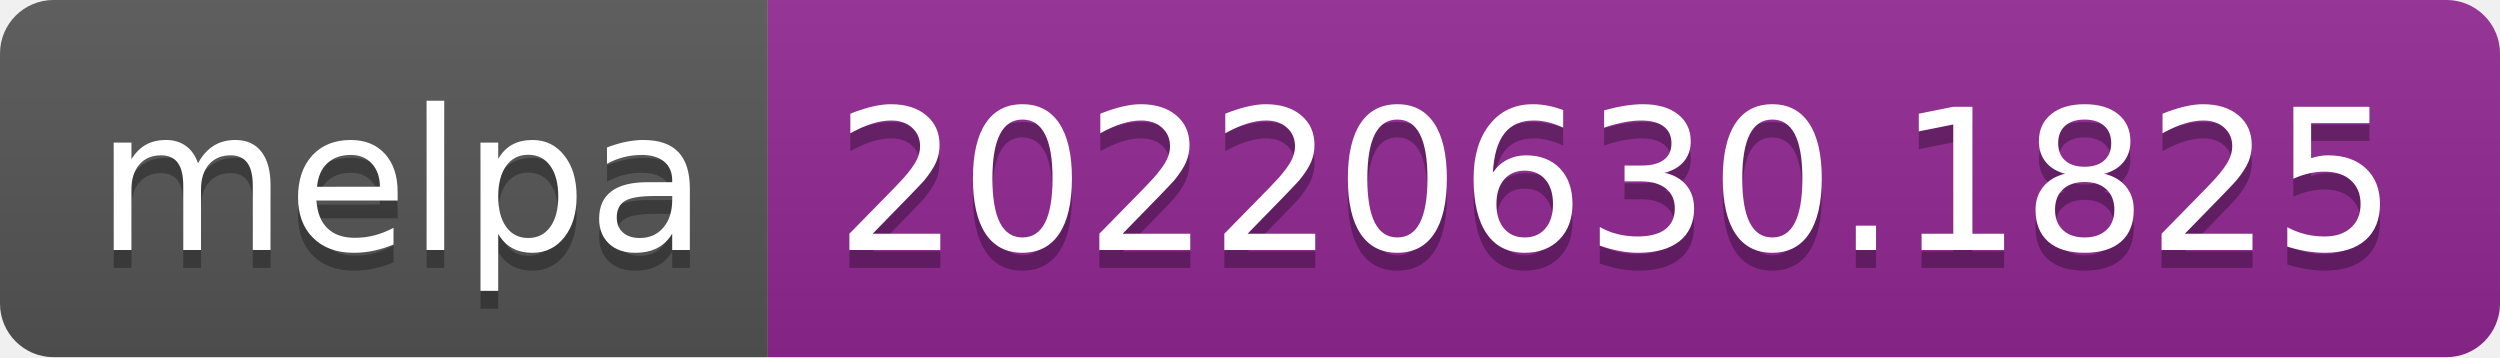
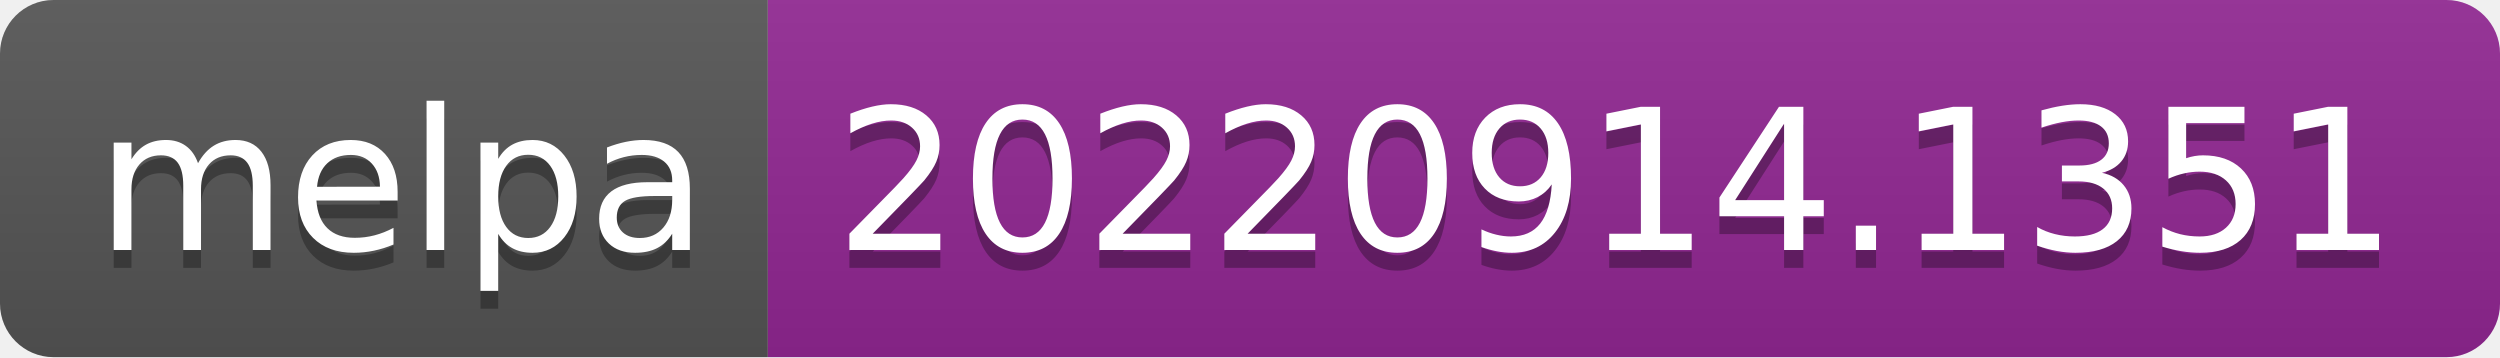
- <svg xmlns="http://www.w3.org/2000/svg" width="140" height="20" role="img" aria-label="melpa: 20220630.1825">
+ <svg xmlns="http://www.w3.org/2000/svg" width="140" height="20" role="img" aria-label="melpa: 20220914.1351">
  <linearGradient id="s" x2="0" y2="100%">
    <stop offset="0" stop-color="#bbb" stop-opacity=".1" />
    <stop offset="1" stop-opacity=".1" />
  </linearGradient>
  <clipPath id="r">
    <rect width="140" height="20" rx="3" fill="#fff" />
  </clipPath>
  <g clip-path="url(#r)">
    <rect width="43" height="20" fill="#555" />
    <rect x="43" width="97" height="20" fill="#922793" />
    <rect width="140" height="20" fill="url(#s)" />
  </g>
  <g fill="#fff" text-anchor="middle" font-family="Verdana,Geneva,DejaVu Sans,sans-serif" text-rendering="geometricPrecision" font-size="110">
    <text aria-hidden="true" x="225" y="150" fill="#010101" fill-opacity=".3" transform="scale(.1)" textLength="330">melpa</text>
    <text x="225" y="140" transform="scale(.1)" fill="#fff" textLength="330">melpa</text>
-     <text aria-hidden="true" x="905" y="150" fill="#010101" fill-opacity=".3" transform="scale(.1)" textLength="870">20220630.1825</text>
-     <text x="905" y="140" transform="scale(.1)" fill="#fff" textLength="870">20220630.1825</text>
+     <text aria-hidden="true" x="905" y="150" fill="#010101" fill-opacity=".3" transform="scale(.1)" textLength="870">20220914.1351</text>
+     <text x="905" y="140" transform="scale(.1)" fill="#fff" textLength="870">20220914.1351</text>
  </g>
</svg>
